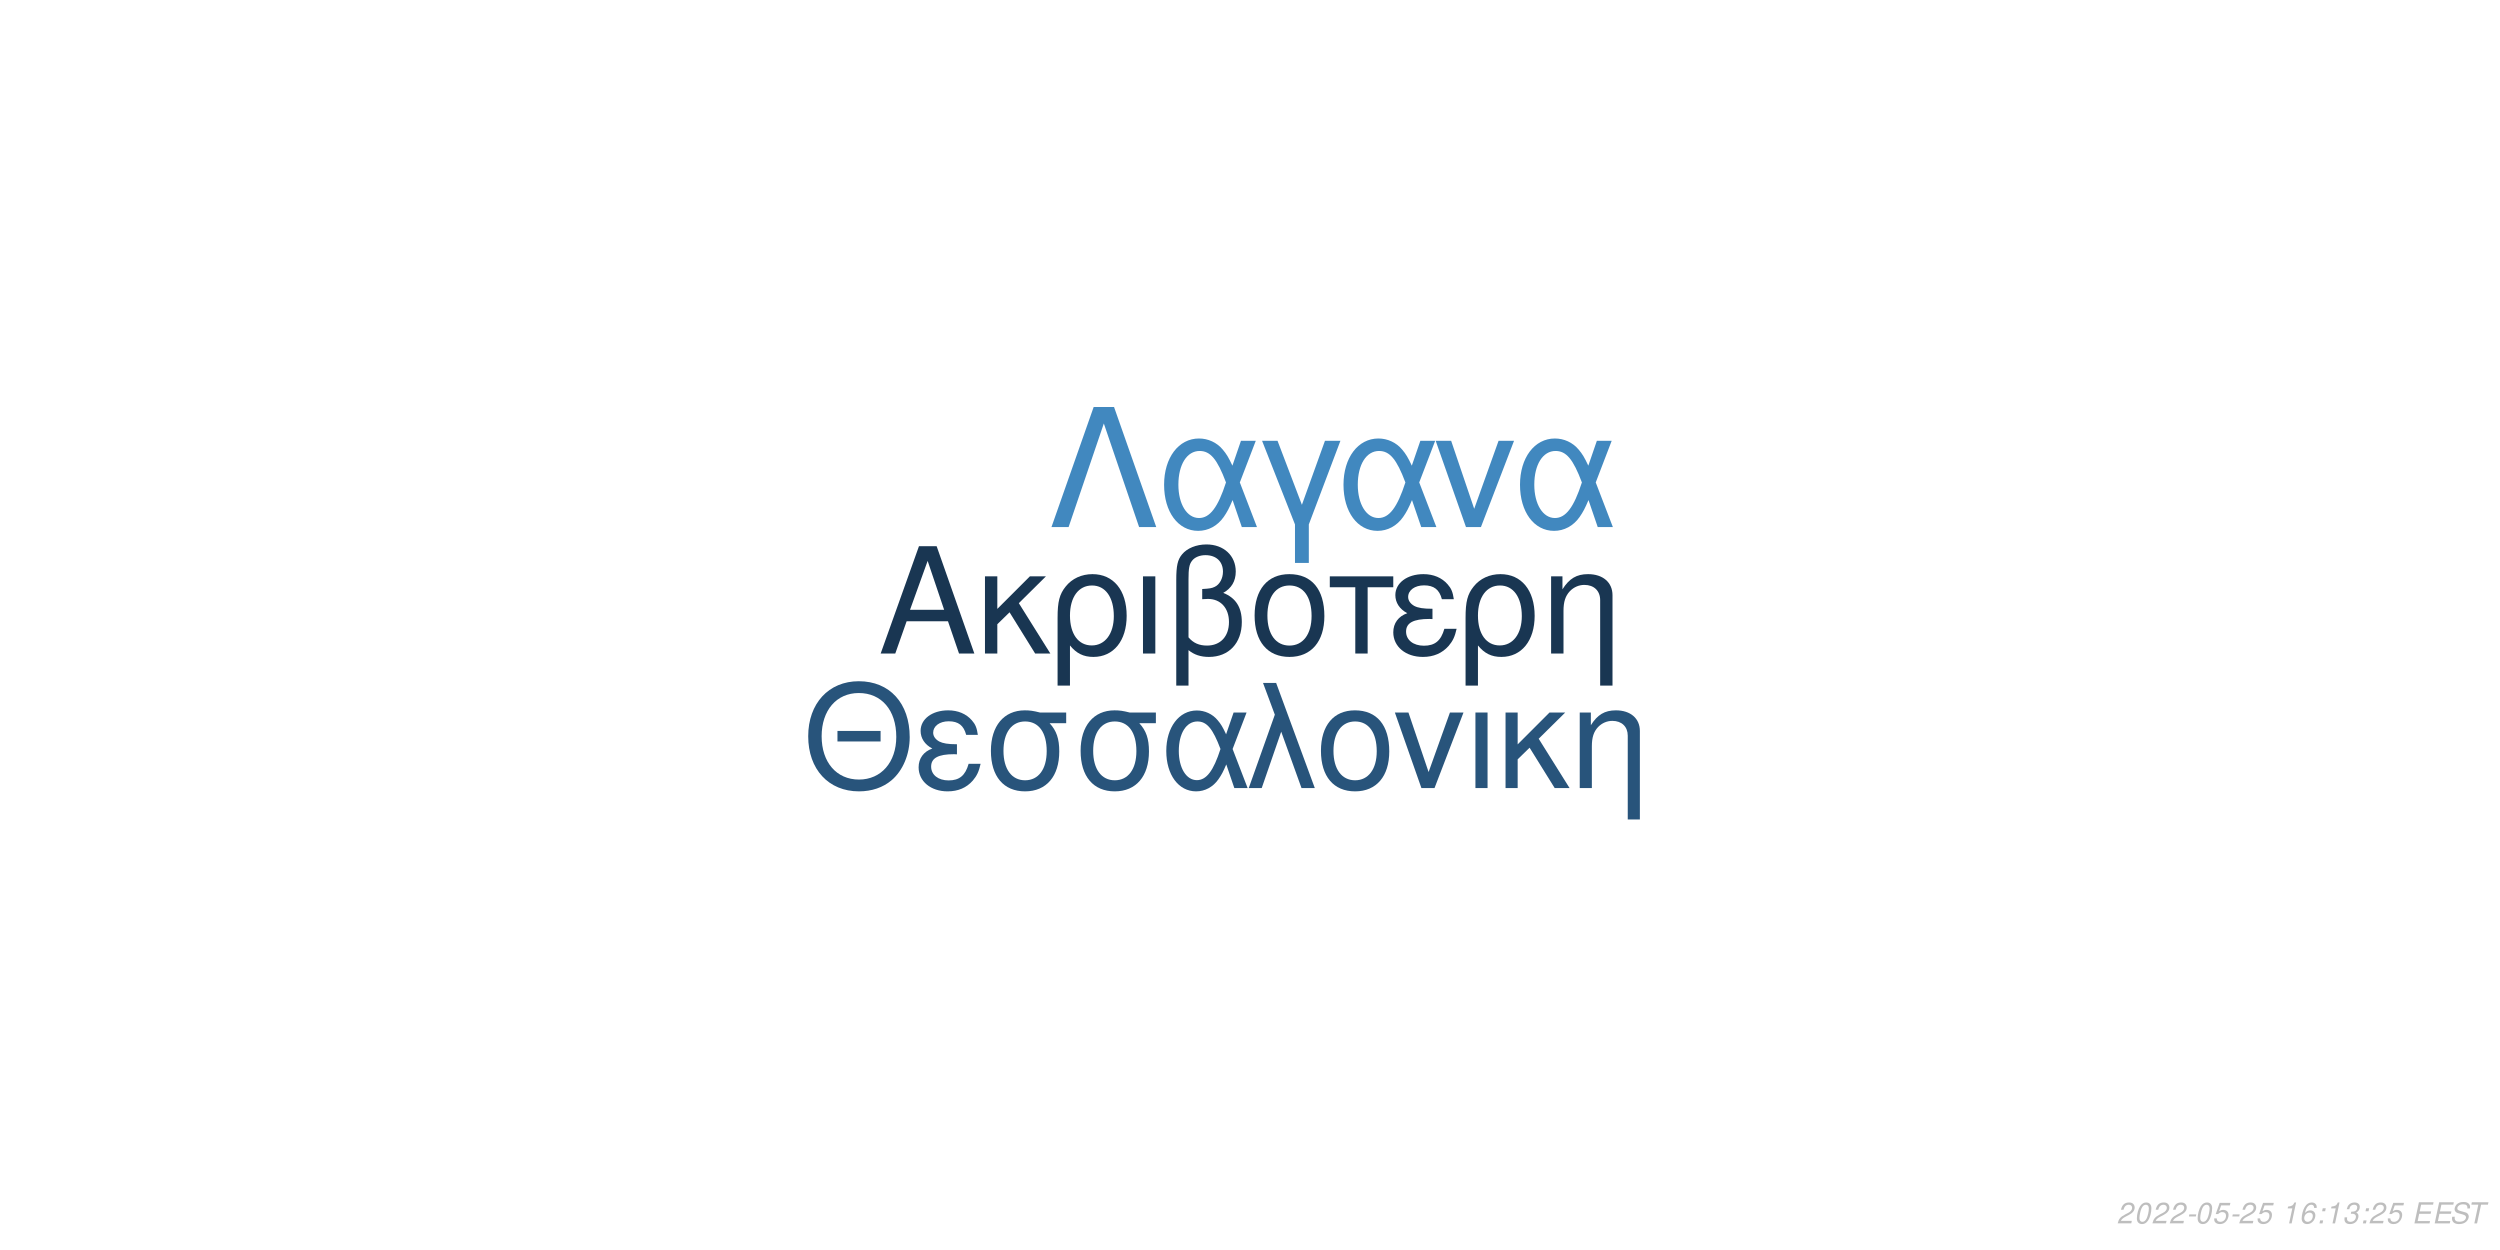
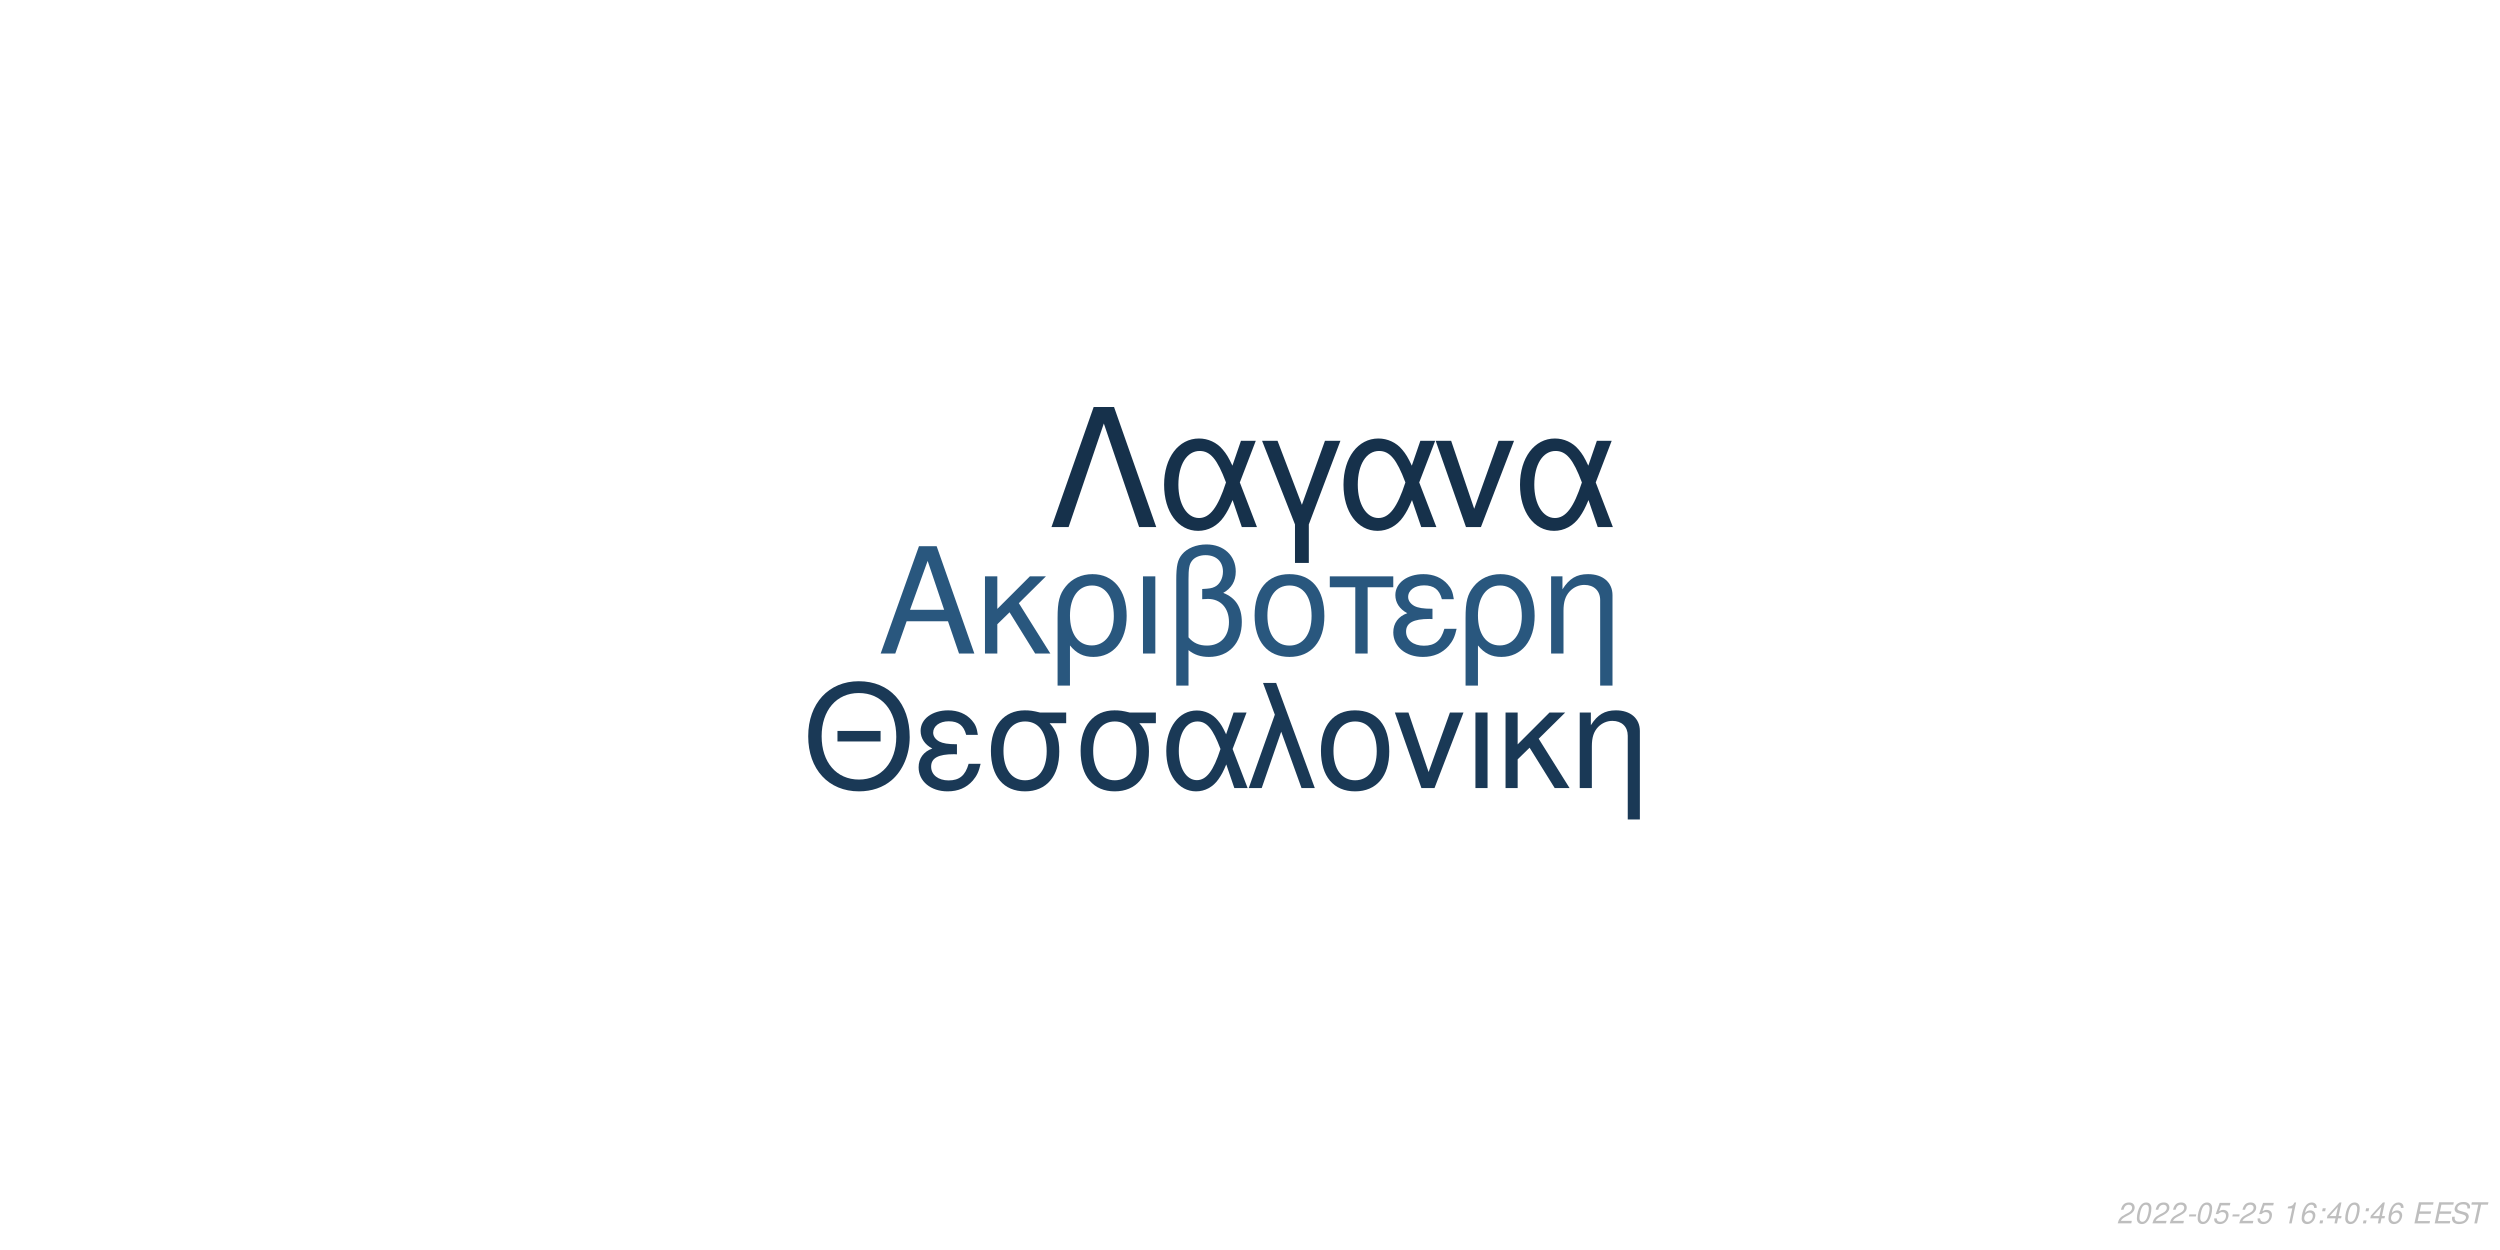
<svg xmlns="http://www.w3.org/2000/svg" xmlns:xlink="http://www.w3.org/1999/xlink" width="864pt" height="432pt" viewBox="0 0 864 432" version="1.1">
  <defs>
    <g>
      <symbol overflow="visible" id="glyph0-0">
        <path style="stroke:none;" d="" />
      </symbol>
      <symbol overflow="visible" id="glyph0-1">
        <path style="stroke:none;" d="M 24.125 -11.141 L 27.938 0 L 33.234 0 L 20.203 -37.094 L 14.094 -37.094 L 0.859 0 L 5.906 0 L 9.828 -11.141 Z M 22.797 -15.109 L 11 -15.109 L 17.094 -32.016 Z M 22.797 -15.109 " />
      </symbol>
      <symbol overflow="visible" id="glyph0-2">
        <path style="stroke:none;" d="M 7.172 -15.422 L 7.172 -26.672 L 2.906 -26.672 L 2.906 0 L 7.172 0 L 7.172 -10.125 L 11.406 -14.25 L 20.25 0 L 25.5 0 L 14.609 -17.406 L 23.969 -26.672 L 18.422 -26.672 Z M 7.172 -15.422 " />
      </symbol>
      <symbol overflow="visible" id="glyph0-3">
        <path style="stroke:none;" d="M 3 11.094 L 7.281 11.094 L 7.281 -2.797 C 9.516 -0.047 11.953 1.172 15.375 1.172 C 22.344 1.172 26.875 -4.422 26.875 -13.031 C 26.875 -21.891 22.297 -27.438 15.062 -27.438 C 11.297 -27.438 7.984 -25.906 5.797 -23.156 C 3.672 -20.516 3 -17.969 3 -12.359 Z M 14.906 -23.516 C 19.547 -23.516 22.438 -19.438 22.438 -12.922 C 22.438 -6.812 19.391 -2.797 14.812 -2.797 C 10.172 -2.797 7.281 -6.766 7.281 -13.125 C 7.281 -19.484 10.234 -23.516 14.906 -23.516 Z M 14.906 -23.516 " />
      </symbol>
      <symbol overflow="visible" id="glyph0-4">
        <path style="stroke:none;" d="M 3.516 0 L 7.781 0 L 7.781 -26.672 L 3.516 -26.672 Z M 3.516 0 " />
      </symbol>
      <symbol overflow="visible" id="glyph0-5">
        <path style="stroke:none;" d="M 4.016 11.094 L 8.25 11.094 L 8.25 -1.172 C 10.172 0.406 12.422 1.172 15.312 1.172 C 22.188 1.172 26.672 -3.609 26.672 -10.891 C 26.672 -15.984 24.578 -19.234 20.25 -20.969 C 23.109 -22.547 24.578 -25.031 24.578 -28.344 C 24.578 -33.844 20.406 -37.703 14.453 -37.703 C 10.938 -37.703 7.734 -36.391 6 -34.25 C 4.484 -32.422 4.016 -30.328 4.016 -25.391 Z M 8.25 -25.656 C 8.25 -29.359 8.5 -30.844 9.469 -32.062 C 10.375 -33.281 12.156 -34 14.094 -34 C 17.812 -34 20.156 -31.812 20.156 -28.297 C 20.156 -25.953 18.984 -23.812 17.297 -23.047 C 16.281 -22.547 15.469 -22.438 12.984 -22.297 L 12.984 -18.781 C 13.734 -18.828 14.344 -18.875 14.969 -18.875 C 19.344 -18.875 22.234 -15.719 22.234 -10.891 C 22.234 -5.906 19.281 -2.75 14.656 -2.75 C 11.953 -2.75 9.922 -3.609 8.25 -5.594 Z M 8.25 -25.656 " />
      </symbol>
      <symbol overflow="visible" id="glyph0-6">
        <path style="stroke:none;" d="M 14.094 -27.438 C 6.562 -27.438 2.094 -22.094 2.094 -13.125 C 2.094 -4.125 6.562 1.172 14.141 1.172 C 21.672 1.172 26.203 -4.172 26.203 -12.922 C 26.203 -22.188 21.828 -27.438 14.094 -27.438 Z M 14.141 -23.516 C 18.938 -23.516 21.781 -19.594 21.781 -12.984 C 21.781 -6.672 18.828 -2.75 14.141 -2.75 C 9.422 -2.75 6.516 -6.672 6.516 -13.125 C 6.516 -19.594 9.422 -23.516 14.141 -23.516 Z M 14.141 -23.516 " />
      </symbol>
      <symbol overflow="visible" id="glyph0-7">
        <path style="stroke:none;" d="M 7.891 0 L 12.156 0 L 12.156 -22.906 L 21.016 -22.906 L 21.016 -26.672 L -0.922 -26.672 L -0.922 -22.906 L 7.891 -22.906 Z M 7.891 0 " />
      </symbol>
      <symbol overflow="visible" id="glyph0-8">
        <path style="stroke:none;" d="M 14.562 -15.469 C 11.344 -15.469 9.562 -15.781 8.297 -16.438 C 6.922 -17.203 6.156 -18.328 6.156 -19.547 C 6.156 -21.891 8.453 -23.562 11.656 -23.562 C 15.062 -23.562 16.953 -22.094 17.812 -18.781 L 21.938 -18.781 C 21.578 -21.266 21.062 -22.5 19.797 -23.922 C 17.812 -26.203 14.906 -27.438 11.453 -27.438 C 5.797 -27.438 1.734 -24.375 1.734 -20.203 C 1.734 -17.609 3.156 -15.375 5.859 -13.938 C 2.797 -12.875 1.016 -10.484 1.016 -7.328 C 1.016 -2.391 5.297 1.172 11.25 1.172 C 14.969 1.172 17.906 -0.109 20.156 -2.641 C 21.578 -4.328 22.297 -5.797 22.906 -8.547 L 18.672 -8.547 C 17.5 -4.422 15.422 -2.703 11.609 -2.703 C 7.938 -2.703 5.438 -4.688 5.438 -7.578 C 5.438 -10.578 7.938 -11.953 13.484 -11.953 C 13.641 -11.953 14.094 -11.953 14.562 -11.906 Z M 14.562 -15.469 " />
      </symbol>
      <symbol overflow="visible" id="glyph0-9">
        <path style="stroke:none;" d="M 3.562 -26.672 L 3.562 0 L 7.844 0 L 7.844 -14.703 C 7.844 -17.906 8.5 -19.891 10.031 -21.531 C 11.406 -22.953 13.188 -23.719 15.062 -23.719 C 18.375 -23.719 20.516 -21.672 20.516 -18.469 L 20.516 11.094 L 24.781 11.094 L 24.781 -20.156 C 24.781 -24.578 21.469 -27.438 16.328 -27.438 C 12.359 -27.438 9.828 -25.906 7.484 -22.188 L 7.484 -26.672 Z M 3.562 -26.672 " />
      </symbol>
      <symbol overflow="visible" id="glyph1-0">
        <path style="stroke:none;" d="" />
      </symbol>
      <symbol overflow="visible" id="glyph1-1">
        <path style="stroke:none;" d="M 26.859 -19.734 L 11.953 -19.734 L 11.953 -16.094 L 26.859 -16.094 Z M 19.328 -36.922 C 8.922 -36.922 1.844 -29.25 1.844 -17.891 C 1.844 -6.484 8.875 1.141 19.391 1.141 C 23.812 1.141 27.703 -0.203 30.641 -2.688 C 34.578 -6.031 36.922 -11.656 36.922 -17.594 C 36.922 -29.297 30 -36.922 19.328 -36.922 Z M 19.328 -32.844 C 27.203 -32.844 32.281 -26.906 32.281 -17.688 C 32.281 -8.922 27.062 -2.938 19.391 -2.938 C 11.609 -2.938 6.484 -8.922 6.484 -17.891 C 6.484 -26.859 11.609 -32.844 19.328 -32.844 Z M 19.328 -32.844 " />
      </symbol>
      <symbol overflow="visible" id="glyph1-2">
        <path style="stroke:none;" d="M 14.25 -15.141 C 11.109 -15.141 9.375 -15.453 8.125 -16.094 C 6.781 -16.844 6.031 -17.938 6.031 -19.141 C 6.031 -21.422 8.266 -23.078 11.406 -23.078 C 14.75 -23.078 16.594 -21.625 17.438 -18.391 L 21.469 -18.391 C 21.125 -20.828 20.625 -22.031 19.391 -23.422 C 17.438 -25.656 14.594 -26.859 11.219 -26.859 C 5.688 -26.859 1.688 -23.875 1.688 -19.781 C 1.688 -17.234 3.094 -15.047 5.734 -13.656 C 2.734 -12.609 1 -10.266 1 -7.172 C 1 -2.344 5.188 1.141 11.016 1.141 C 14.656 1.141 17.547 -0.094 19.734 -2.594 C 21.125 -4.234 21.828 -5.688 22.422 -8.375 L 18.281 -8.375 C 17.141 -4.328 15.094 -2.641 11.359 -2.641 C 7.766 -2.641 5.328 -4.578 5.328 -7.422 C 5.328 -10.359 7.766 -11.703 13.203 -11.703 C 13.359 -11.703 13.797 -11.703 14.25 -11.656 Z M 14.25 -15.141 " />
      </symbol>
      <symbol overflow="visible" id="glyph1-3">
        <path style="stroke:none;" d="M 29 -26.109 L 19.938 -26.109 C 17.594 -26.703 16.438 -26.859 14.703 -26.859 C 7.469 -26.859 2.984 -21.469 2.984 -12.859 C 2.984 -4.031 7.375 1.141 14.797 1.141 C 22.172 1.141 26.609 -4.078 26.609 -12.656 C 26.609 -17.047 25.656 -19.828 23.266 -22.422 L 29 -22.422 Z M 14.797 -23.016 C 19.531 -23.016 22.266 -19.234 22.266 -12.75 C 22.266 -6.531 19.438 -2.688 14.797 -2.688 C 10.172 -2.688 7.328 -6.531 7.328 -12.859 C 7.328 -19.188 10.172 -23.016 14.797 -23.016 Z M 14.797 -23.016 " />
      </symbol>
      <symbol overflow="visible" id="glyph1-4">
        <path style="stroke:none;" d="M 29.344 -26.109 L 24.859 -26.109 L 22.266 -18.578 C 21.125 -21.031 20.484 -22.125 19.328 -23.469 C 17.547 -25.609 14.906 -26.812 12.156 -26.812 C 5.984 -26.812 1.594 -20.984 1.594 -12.812 C 1.594 -4.578 5.828 1.141 11.906 1.141 C 14.953 1.141 17.734 -0.344 19.625 -3.047 C 20.672 -4.531 21.281 -5.688 22.328 -8.172 L 25.109 0 L 29.703 0 L 24.516 -13.5 Z M 20.328 -13.5 C 17.891 -5.922 15.453 -2.734 12.156 -2.734 C 8.516 -2.734 5.922 -6.922 5.922 -12.812 C 5.922 -18.938 8.516 -23.016 12.359 -23.016 C 15.594 -23.016 17.688 -20.531 20.328 -13.5 Z M 20.328 -13.5 " />
      </symbol>
      <symbol overflow="visible" id="glyph1-5">
        <path style="stroke:none;" d="M 1.094 0 L 5.578 0 L 12.312 -19.484 L 19.328 0 L 23.922 0 L 10.562 -36.328 L 6.031 -36.328 L 10.109 -25.359 Z M 1.094 0 " />
      </symbol>
      <symbol overflow="visible" id="glyph1-6">
        <path style="stroke:none;" d="M 13.797 -26.859 C 6.422 -26.859 2.047 -21.625 2.047 -12.859 C 2.047 -4.031 6.422 1.141 13.859 1.141 C 21.234 1.141 25.656 -4.078 25.656 -12.656 C 25.656 -21.719 21.375 -26.859 13.797 -26.859 Z M 13.859 -23.016 C 18.531 -23.016 21.328 -19.188 21.328 -12.703 C 21.328 -6.531 18.438 -2.688 13.859 -2.688 C 9.219 -2.688 6.375 -6.531 6.375 -12.859 C 6.375 -19.188 9.219 -23.016 13.859 -23.016 Z M 13.859 -23.016 " />
      </symbol>
      <symbol overflow="visible" id="glyph1-7">
        <path style="stroke:none;" d="M 14.297 0 L 24.312 -26.109 L 19.625 -26.109 L 12.25 -5.531 L 5.281 -26.109 L 0.594 -26.109 L 9.766 0 Z M 14.297 0 " />
      </symbol>
      <symbol overflow="visible" id="glyph1-8">
        <path style="stroke:none;" d="M 3.438 0 L 7.625 0 L 7.625 -26.109 L 3.438 -26.109 Z M 3.438 0 " />
      </symbol>
      <symbol overflow="visible" id="glyph1-9">
        <path style="stroke:none;" d="M 7.031 -15.094 L 7.031 -26.109 L 2.844 -26.109 L 2.844 0 L 7.031 0 L 7.031 -9.922 L 11.156 -13.953 L 19.828 0 L 24.969 0 L 14.297 -17.047 L 23.469 -26.109 L 18.031 -26.109 Z M 7.031 -15.094 " />
      </symbol>
      <symbol overflow="visible" id="glyph1-10">
        <path style="stroke:none;" d="M 3.484 -26.109 L 3.484 0 L 7.672 0 L 7.672 -14.406 C 7.672 -17.547 8.328 -19.484 9.812 -21.078 C 11.156 -22.469 12.906 -23.219 14.75 -23.219 C 17.984 -23.219 20.078 -21.234 20.078 -18.094 L 20.078 10.859 L 24.266 10.859 L 24.266 -19.734 C 24.266 -24.062 21.031 -26.859 16 -26.859 C 12.109 -26.859 9.609 -25.359 7.328 -21.719 L 7.328 -26.109 Z M 3.484 -26.109 " />
      </symbol>
      <symbol overflow="visible" id="glyph2-0">
        <path style="stroke:none;" d="" />
      </symbol>
      <symbol overflow="visible" id="glyph2-1">
        <path style="stroke:none;" d="M 22.531 -41.484 L 15.484 -41.484 L 0.906 0 L 6.828 0 L 19 -35.797 L 31.188 0 L 37.109 0 Z M 22.531 -41.484 " />
      </symbol>
      <symbol overflow="visible" id="glyph2-2">
        <path style="stroke:none;" d="M 33.516 -29.812 L 28.391 -29.812 L 25.438 -21.219 C 24.125 -24.016 23.391 -25.266 22.078 -26.797 C 20.031 -29.25 17.016 -30.609 13.891 -30.609 C 6.828 -30.609 1.828 -23.953 1.828 -14.625 C 1.828 -5.234 6.656 1.312 13.594 1.312 C 17.078 1.312 20.266 -0.391 22.422 -3.469 C 23.609 -5.172 24.297 -6.484 25.5 -9.328 L 28.688 0 L 33.922 0 L 28 -15.422 Z M 23.219 -15.422 C 20.422 -6.766 17.641 -3.125 13.891 -3.125 C 9.734 -3.125 6.766 -7.906 6.766 -14.625 C 6.766 -21.625 9.734 -26.297 14.109 -26.297 C 17.812 -26.297 20.203 -23.453 23.219 -15.422 Z M 23.219 -15.422 " />
      </symbol>
      <symbol overflow="visible" id="glyph2-3">
        <path style="stroke:none;" d="M 12.062 12.406 L 16.844 12.406 L 16.844 -0.906 L 27.766 -29.812 L 22.422 -29.812 L 14.453 -7.688 L 6.031 -29.812 L 0.688 -29.812 L 12.062 -0.906 Z M 12.062 12.406 " />
      </symbol>
      <symbol overflow="visible" id="glyph2-4">
        <path style="stroke:none;" d="M 16.328 0 L 27.766 -29.812 L 22.422 -29.812 L 14 -6.312 L 6.031 -29.812 L 0.688 -29.812 L 11.156 0 Z M 16.328 0 " />
      </symbol>
      <symbol overflow="visible" id="glyph3-0">
        <path style="stroke:none;" d="" />
      </symbol>
      <symbol overflow="visible" id="glyph3-1">
        <path style="stroke:none;" d="M 5.234 -0.875 L 1.469 -0.875 C 1.641 -1.375 2.203 -1.891 3.109 -2.344 L 4.234 -2.938 C 5.562 -3.625 6.219 -4.469 6.219 -5.484 C 6.219 -5.938 6.062 -6.359 5.797 -6.656 C 5.469 -7.047 4.984 -7.234 4.312 -7.234 C 2.766 -7.234 1.891 -6.453 1.484 -4.734 L 2.375 -4.734 C 2.484 -5.188 2.609 -5.484 2.797 -5.75 C 3.094 -6.203 3.609 -6.453 4.188 -6.453 C 4.891 -6.453 5.344 -6.031 5.344 -5.375 C 5.344 -4.703 4.859 -4.094 4.016 -3.656 L 2.984 -3.125 C 1.234 -2.188 0.797 -1.656 0.344 -0.016 L 5.047 -0.016 Z M 5.234 -0.875 " />
      </symbol>
      <symbol overflow="visible" id="glyph3-2">
        <path style="stroke:none;" d="M 4.203 -7.234 C 3.375 -7.234 2.688 -6.812 2.125 -5.984 C 1.484 -5.047 0.984 -3.188 0.984 -1.734 C 0.984 -1.109 1.172 -0.562 1.484 -0.266 C 1.797 0.047 2.281 0.234 2.766 0.234 C 3.625 0.234 4.281 -0.156 4.859 -1.016 C 5.516 -1.953 6 -3.797 6 -5.266 C 6 -6.5 5.328 -7.234 4.203 -7.234 Z M 4.094 -6.453 C 4.734 -6.453 5.125 -5.984 5.125 -5.156 C 5.125 -4.203 4.781 -2.625 4.406 -1.812 C 3.984 -0.938 3.516 -0.547 2.875 -0.547 C 2.25 -0.547 1.875 -1.031 1.875 -1.828 C 1.875 -2.797 2.203 -4.344 2.594 -5.203 C 2.984 -6.047 3.453 -6.453 4.094 -6.453 Z M 4.094 -6.453 " />
      </symbol>
      <symbol overflow="visible" id="glyph3-3">
        <path style="stroke:none;" d="M 3.516 -3.125 L 1.125 -3.125 L 0.969 -2.406 L 3.359 -2.406 Z M 3.516 -3.125 " />
      </symbol>
      <symbol overflow="visible" id="glyph3-4">
        <path style="stroke:none;" d="M 6.297 -7.094 L 2.594 -7.094 L 1.234 -3.234 L 2.047 -3.234 C 2.656 -3.766 2.938 -3.906 3.531 -3.906 C 4.328 -3.906 4.797 -3.453 4.797 -2.688 C 4.797 -1.438 3.969 -0.547 2.828 -0.547 C 2.031 -0.547 1.609 -0.938 1.578 -1.734 L 0.703 -1.734 L 0.703 -1.516 C 0.703 -0.938 0.844 -0.547 1.188 -0.266 C 1.562 0.062 2.078 0.234 2.703 0.234 C 3.656 0.234 4.391 -0.156 4.984 -0.922 C 5.422 -1.5 5.672 -2.234 5.672 -2.953 C 5.672 -4 4.938 -4.672 3.812 -4.672 C 3.328 -4.672 2.906 -4.547 2.406 -4.234 L 3.109 -6.219 L 6.109 -6.219 Z M 6.297 -7.094 " />
      </symbol>
      <symbol overflow="visible" id="glyph3-5">
        <path style="stroke:none;" d="" />
      </symbol>
      <symbol overflow="visible" id="glyph3-6">
        <path style="stroke:none;" d="M 3.703 -5.188 L 2.594 0 L 3.469 0 L 5.016 -7.234 L 4.438 -7.234 C 3.906 -6.156 3.688 -6.016 2.234 -5.812 L 2.109 -5.188 Z M 3.703 -5.188 " />
      </symbol>
      <symbol overflow="visible" id="glyph3-7">
        <path style="stroke:none;" d="M 6.125 -5.344 L 6.141 -5.625 C 6.141 -6.609 5.453 -7.234 4.391 -7.234 C 3.438 -7.234 2.641 -6.719 2.016 -5.703 C 1.422 -4.781 0.938 -2.953 0.938 -1.688 C 0.938 -0.516 1.688 0.234 2.859 0.234 C 3.703 0.234 4.438 -0.156 5 -0.875 C 5.406 -1.422 5.672 -2.156 5.672 -2.766 C 5.672 -3.812 4.969 -4.5 3.906 -4.5 C 3.234 -4.5 2.672 -4.234 2.094 -3.625 C 2.406 -5.375 3.234 -6.453 4.25 -6.453 C 4.703 -6.453 5.062 -6.234 5.172 -5.844 C 5.203 -5.719 5.234 -5.578 5.25 -5.344 Z M 3.656 -3.734 C 4.344 -3.734 4.797 -3.281 4.797 -2.625 C 4.797 -1.469 3.984 -0.547 2.984 -0.547 C 2.297 -0.547 1.812 -1.047 1.812 -1.766 C 1.812 -2.859 2.625 -3.734 3.656 -3.734 Z M 3.656 -3.734 " />
      </symbol>
      <symbol overflow="visible" id="glyph3-8">
        <path style="stroke:none;" d="M 2.359 -1.031 L 1.312 -1.031 L 1.094 0 L 2.141 0 Z M 3.266 -5.234 L 2.219 -5.234 L 2 -4.203 L 3.047 -4.203 Z M 3.266 -5.234 " />
      </symbol>
      <symbol overflow="visible" id="glyph3-9">
-         <path style="stroke:none;" d="M 2.922 -3.312 C 3.125 -3.344 3.234 -3.344 3.375 -3.344 C 4.203 -3.344 4.688 -3 4.688 -2.406 C 4.688 -1.312 3.906 -0.547 2.781 -0.547 C 2.047 -0.547 1.594 -0.938 1.594 -1.562 C 1.594 -1.719 1.609 -1.844 1.656 -2.094 L 0.766 -2.094 C 0.734 -1.797 0.719 -1.641 0.719 -1.469 C 0.719 -0.375 1.406 0.234 2.641 0.234 C 3.547 0.234 4.297 -0.078 4.812 -0.656 C 5.266 -1.156 5.562 -1.875 5.562 -2.547 C 5.562 -3.125 5.344 -3.453 4.797 -3.734 C 5.641 -4.234 6.016 -4.844 6.016 -5.734 C 6.016 -6.656 5.312 -7.234 4.203 -7.234 C 3.375 -7.234 2.672 -6.938 2.188 -6.375 C 1.891 -6.031 1.703 -5.641 1.516 -4.906 L 2.391 -4.906 C 2.5 -5.359 2.594 -5.594 2.734 -5.812 C 3.047 -6.234 3.516 -6.453 4.078 -6.453 C 4.734 -6.453 5.141 -6.125 5.141 -5.578 C 5.141 -5.188 5.016 -4.797 4.797 -4.547 C 4.516 -4.234 4 -4.062 3.266 -4.062 L 3.078 -4.062 Z M 2.922 -3.312 " />
+         <path style="stroke:none;" d="M 3.625 -1.75 L 3.266 0 L 4.141 0 L 4.516 -1.75 L 5.562 -1.75 L 5.734 -2.531 L 4.688 -2.531 L 5.688 -7.234 L 5.016 -7.234 L 0.844 -2.672 L 0.641 -1.75 Z M 3.797 -2.531 L 1.594 -2.531 L 4.469 -5.703 Z M 3.797 -2.531 " />
      </symbol>
      <symbol overflow="visible" id="glyph3-10">
        <path style="stroke:none;" d="M 2.547 -3.312 L 6.5 -3.312 L 6.688 -4.141 L 2.719 -4.141 L 3.219 -6.469 L 7.344 -6.469 L 7.516 -7.297 L 2.453 -7.297 L 0.906 0 L 6.125 0 L 6.297 -0.812 L 2.016 -0.812 Z M 2.547 -3.312 " />
      </symbol>
      <symbol overflow="visible" id="glyph3-11">
        <path style="stroke:none;" d="M 7.062 -5.156 C 7.125 -5.438 7.141 -5.562 7.141 -5.703 C 7.141 -6.156 6.938 -6.594 6.594 -6.891 C 6.188 -7.25 5.656 -7.406 4.875 -7.406 C 3.844 -7.406 3.047 -7.125 2.5 -6.562 C 2.094 -6.141 1.781 -5.438 1.781 -4.922 C 1.781 -4.297 2.219 -3.766 2.891 -3.562 L 4.594 -3.094 C 5.406 -2.859 5.734 -2.578 5.734 -2.094 C 5.734 -1.781 5.547 -1.406 5.266 -1.141 C 4.844 -0.766 4.266 -0.578 3.453 -0.578 C 2.328 -0.578 1.812 -0.984 1.812 -1.906 C 1.812 -2.047 1.812 -2.125 1.844 -2.312 L 0.984 -2.312 C 0.906 -2.062 0.891 -1.906 0.891 -1.688 C 0.891 -0.484 1.797 0.234 3.297 0.234 C 4.359 0.234 5.234 -0.062 5.812 -0.609 C 6.344 -1.078 6.688 -1.797 6.688 -2.375 C 6.688 -2.641 6.609 -2.906 6.453 -3.156 C 6.234 -3.5 5.938 -3.703 5.469 -3.828 L 3.75 -4.312 C 2.984 -4.547 2.734 -4.734 2.734 -5.188 C 2.734 -5.547 2.875 -5.844 3.188 -6.109 C 3.547 -6.438 4.031 -6.594 4.703 -6.594 C 5.266 -6.594 5.688 -6.484 5.906 -6.297 C 6.094 -6.125 6.219 -5.797 6.219 -5.516 C 6.219 -5.422 6.203 -5.344 6.188 -5.156 Z M 7.062 -5.156 " />
      </symbol>
      <symbol overflow="visible" id="glyph3-12">
        <path style="stroke:none;" d="M 4.938 -6.469 L 7.312 -6.469 L 7.484 -7.297 L 1.75 -7.297 L 1.578 -6.469 L 3.984 -6.469 L 2.609 0 L 3.547 0 Z M 4.938 -6.469 " />
      </symbol>
    </g>
  </defs>
  <g id="surface1">
    <rect x="0" y="0" width="864" height="432" style="fill:rgb(100%,100%,100%);fill-opacity:1;stroke:none;" />
-     <g style="fill:rgb(9.804%,21.176%,32.157%);fill-opacity:1;">
+     <g style="fill:rgb(16.078%,34.118%,49.412%);fill-opacity:1;">
      <use xlink:href="#glyph0-1" x="303.5" y="225.861" />
      <use xlink:href="#glyph0-2" x="337.5" y="225.861" />
      <use xlink:href="#glyph0-3" x="362.5" y="225.861" />
      <use xlink:href="#glyph0-4" x="391.5" y="225.861" />
      <use xlink:href="#glyph0-5" x="402.5" y="225.861" />
      <use xlink:href="#glyph0-6" x="431.5" y="225.861" />
      <use xlink:href="#glyph0-7" x="460.5" y="225.861" />
      <use xlink:href="#glyph0-8" x="480.5" y="225.861" />
      <use xlink:href="#glyph0-3" x="503.5" y="225.861" />
      <use xlink:href="#glyph0-9" x="532.5" y="225.861" />
    </g>
-     <g style="fill:rgb(15.686%,32.941%,48.235%);fill-opacity:1;">
+     <g style="fill:rgb(10.196%,22.353%,33.725%);fill-opacity:1;">
      <use xlink:href="#glyph1-1" x="277.473" y="272.354" />
      <use xlink:href="#glyph1-2" x="316.473" y="272.354" />
      <use xlink:href="#glyph1-3" x="339.473" y="272.354" />
      <use xlink:href="#glyph1-3" x="370.473" y="272.354" />
      <use xlink:href="#glyph1-4" x="401.473" y="272.354" />
      <use xlink:href="#glyph1-5" x="430.473" y="272.354" />
      <use xlink:href="#glyph1-6" x="454.473" y="272.354" />
      <use xlink:href="#glyph1-7" x="481.473" y="272.354" />
      <use xlink:href="#glyph1-8" x="506.473" y="272.354" />
      <use xlink:href="#glyph1-9" x="517.473" y="272.354" />
      <use xlink:href="#glyph1-10" x="542.473" y="272.354" />
    </g>
-     <g style="fill:rgb(25.49%,53.333%,74.902%);fill-opacity:1;">
+     <g style="fill:rgb(8.627%,19.216%,29.412%);fill-opacity:1;">
      <use xlink:href="#glyph2-1" x="362.484" y="182.152" />
      <use xlink:href="#glyph2-2" x="400.484" y="182.152" />
      <use xlink:href="#glyph2-3" x="435.484" y="182.152" />
      <use xlink:href="#glyph2-2" x="462.484" y="182.152" />
      <use xlink:href="#glyph2-4" x="495.484" y="182.152" />
      <use xlink:href="#glyph2-2" x="523.484" y="182.152" />
    </g>
    <g style="fill:rgb(74.51%,74.51%,74.51%);fill-opacity:1;">
      <use xlink:href="#glyph3-1" x="731.52" y="422.81" />
      <use xlink:href="#glyph3-2" x="737.52" y="422.81" />
      <use xlink:href="#glyph3-1" x="743.52" y="422.81" />
      <use xlink:href="#glyph3-1" x="749.52" y="422.81" />
      <use xlink:href="#glyph3-3" x="755.52" y="422.81" />
      <use xlink:href="#glyph3-2" x="758.52" y="422.81" />
      <use xlink:href="#glyph3-4" x="764.52" y="422.81" />
      <use xlink:href="#glyph3-3" x="770.52" y="422.81" />
      <use xlink:href="#glyph3-1" x="773.52" y="422.81" />
      <use xlink:href="#glyph3-4" x="779.52" y="422.81" />
      <use xlink:href="#glyph3-5" x="785.52" y="422.81" />
      <use xlink:href="#glyph3-6" x="788.52" y="422.81" />
      <use xlink:href="#glyph3-7" x="794.52" y="422.81" />
      <use xlink:href="#glyph3-8" x="800.52" y="422.81" />
-       <use xlink:href="#glyph3-6" x="803.52" y="422.81" />
-       <use xlink:href="#glyph3-9" x="809.52" y="422.81" />
+       <use xlink:href="#glyph3-9" x="803.52" y="422.81" />
+       <use xlink:href="#glyph3-2" x="809.52" y="422.81" />
      <use xlink:href="#glyph3-8" x="815.52" y="422.81" />
-       <use xlink:href="#glyph3-1" x="818.52" y="422.81" />
-       <use xlink:href="#glyph3-4" x="824.52" y="422.81" />
+       <use xlink:href="#glyph3-9" x="818.52" y="422.81" />
+       <use xlink:href="#glyph3-7" x="824.52" y="422.81" />
      <use xlink:href="#glyph3-5" x="830.52" y="422.81" />
      <use xlink:href="#glyph3-10" x="833.52" y="422.81" />
      <use xlink:href="#glyph3-10" x="840.52" y="422.81" />
      <use xlink:href="#glyph3-11" x="846.52" y="422.81" />
      <use xlink:href="#glyph3-12" x="852.52" y="422.81" />
    </g>
  </g>
</svg>
